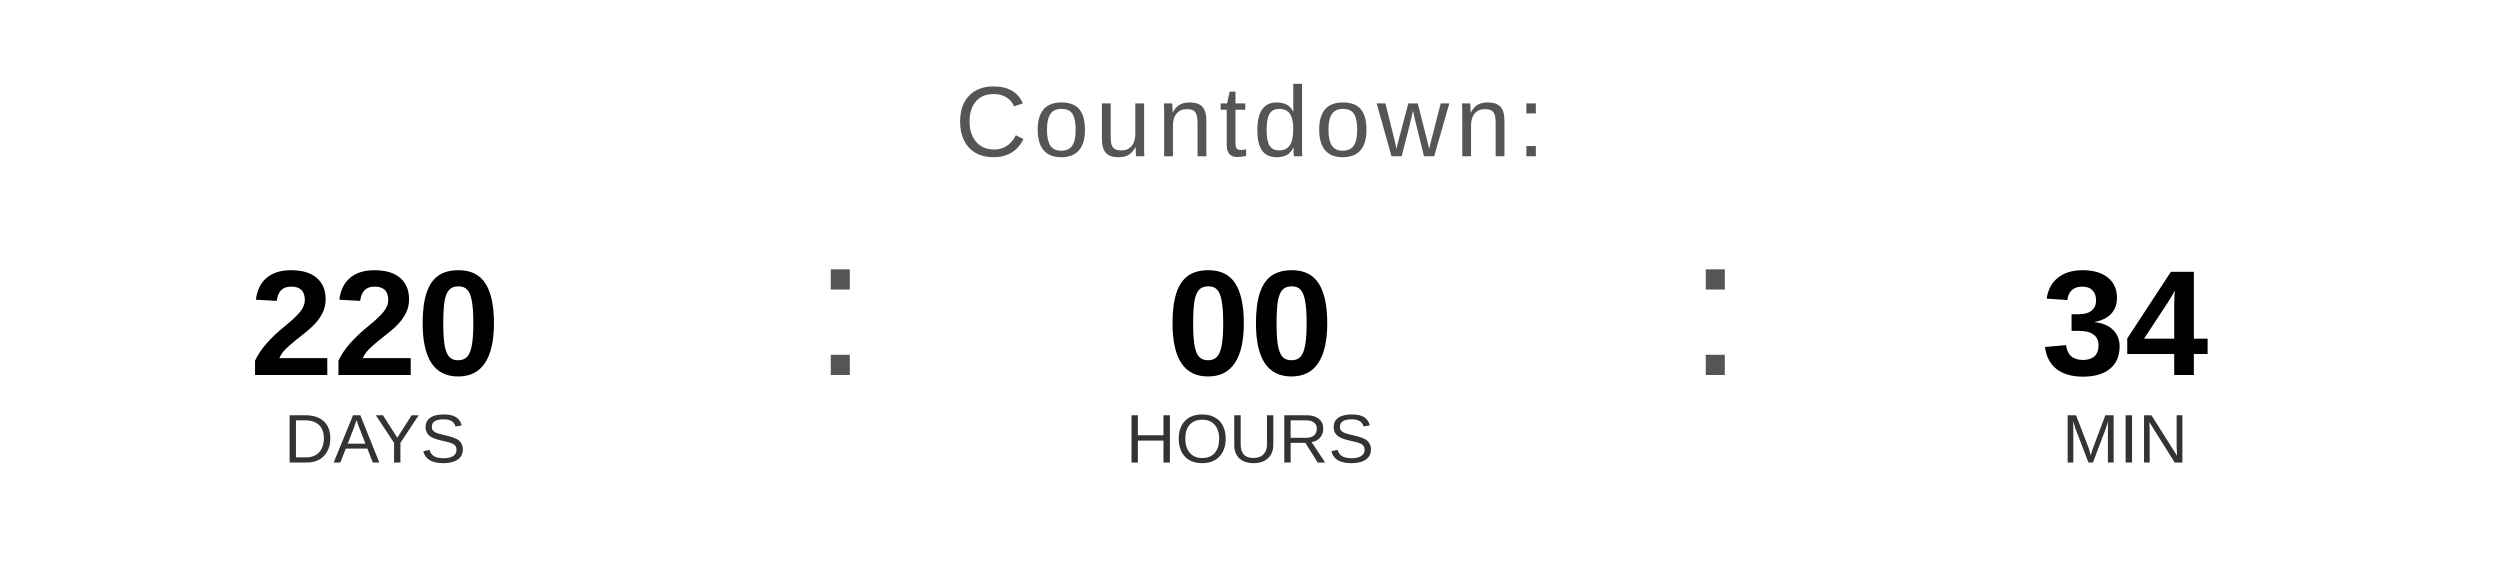
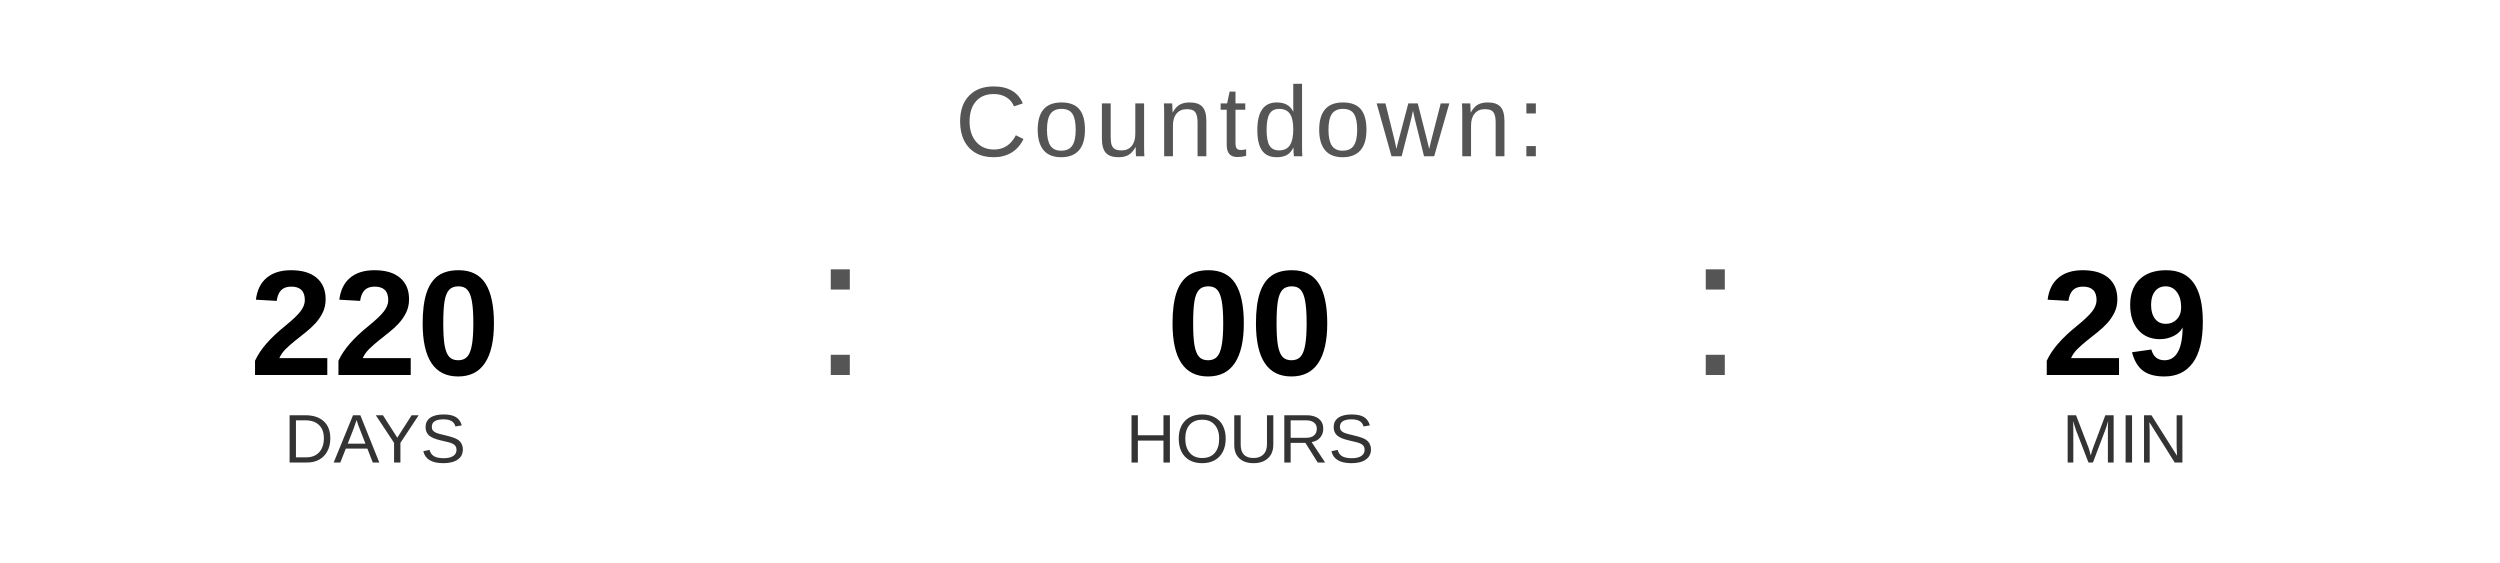
<svg xmlns="http://www.w3.org/2000/svg" width="400" height="90" viewBox="0 0 400 90">
  <text x="200" y="25" font-family="Arial, Helvetica, sans-serif" font-size="16" fill="#555555" text-anchor="middle" letter-spacing="1">
    Countdown:
  </text>
  <text x="60" y="60" font-family="Arial, Helvetica, sans-serif" font-size="24" font-weight="bold" fill="#000000" text-anchor="middle">220</text>
  <text x="60" y="74" font-family="Arial, Helvetica, sans-serif" font-size="11" fill="#333333" text-anchor="middle">DAYS</text>
  <text x="130" y="60" font-family="Arial, sans-serif" font-size="32" fill="#555555">:</text>
  <text x="200" y="60" font-family="Arial, Helvetica, sans-serif" font-size="24" font-weight="bold" fill="#000000" text-anchor="middle">00</text>
  <text x="200" y="74" font-family="Arial, Helvetica, sans-serif" font-size="11" fill="#333333" text-anchor="middle">HOURS</text>
  <text x="270" y="60" font-family="Arial, sans-serif" font-size="32" fill="#555555">:</text>
-   <text x="340" y="60" font-family="Arial, Helvetica, sans-serif" font-size="24" font-weight="bold" fill="#000000" text-anchor="middle">34</text>
+   <text x="340" y="60" font-family="Arial, Helvetica, sans-serif" font-size="24" font-weight="bold" fill="#000000" text-anchor="middle">29</text>
  <text x="340" y="74" font-family="Arial, Helvetica, sans-serif" font-size="11" fill="#333333" text-anchor="middle">MIN</text>
</svg>
